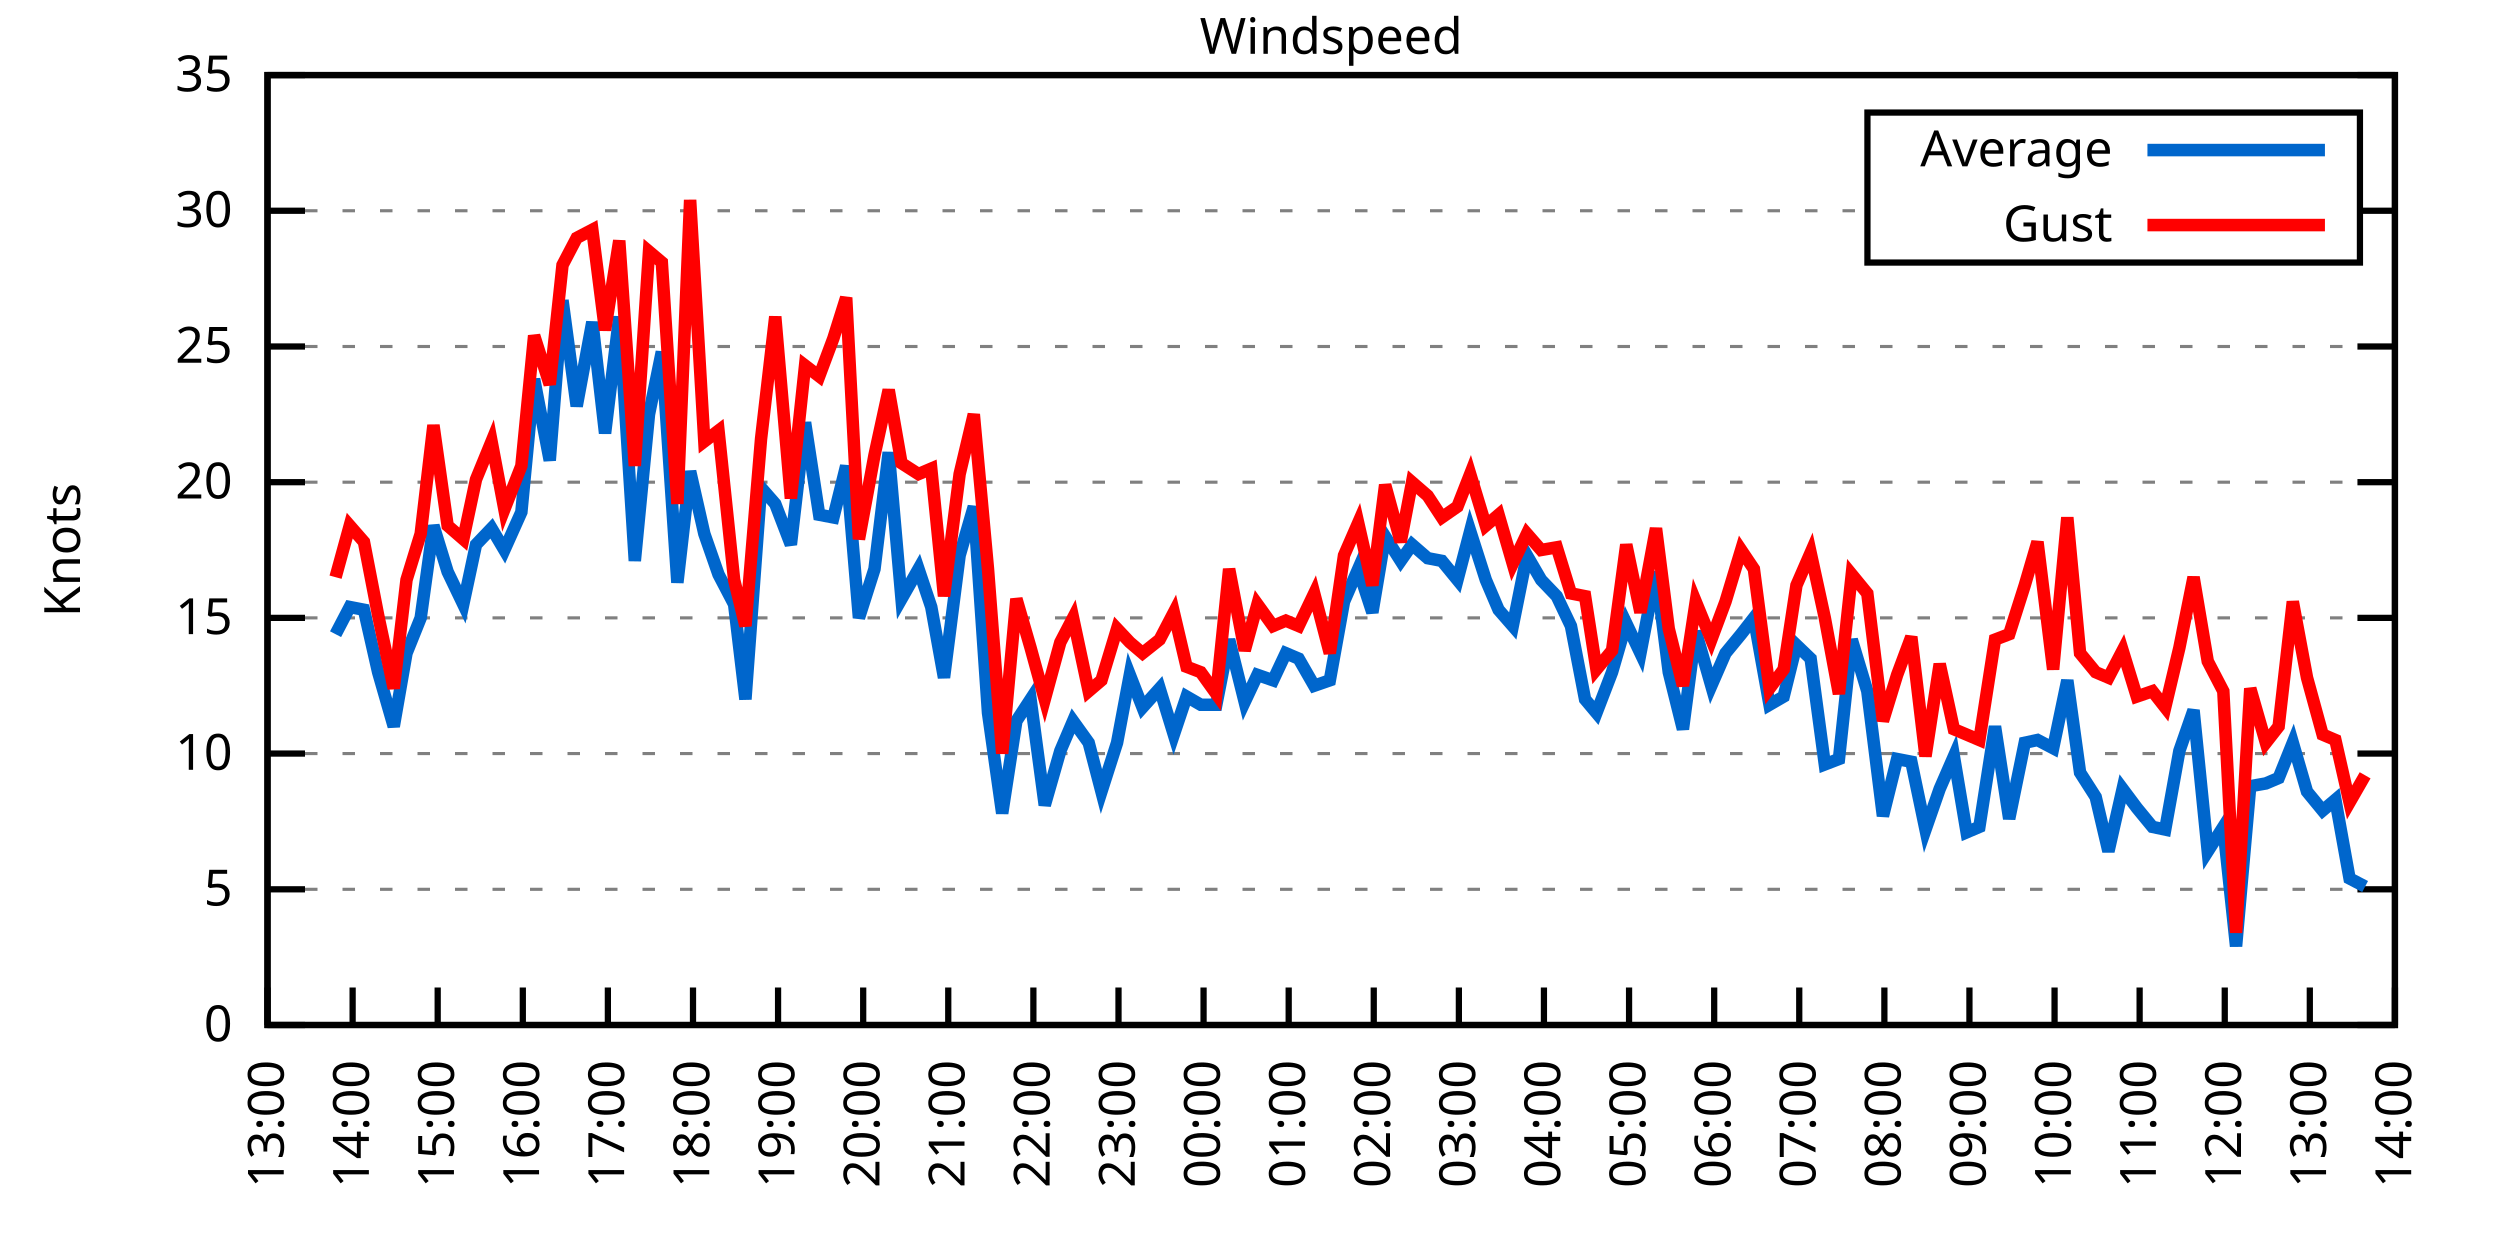
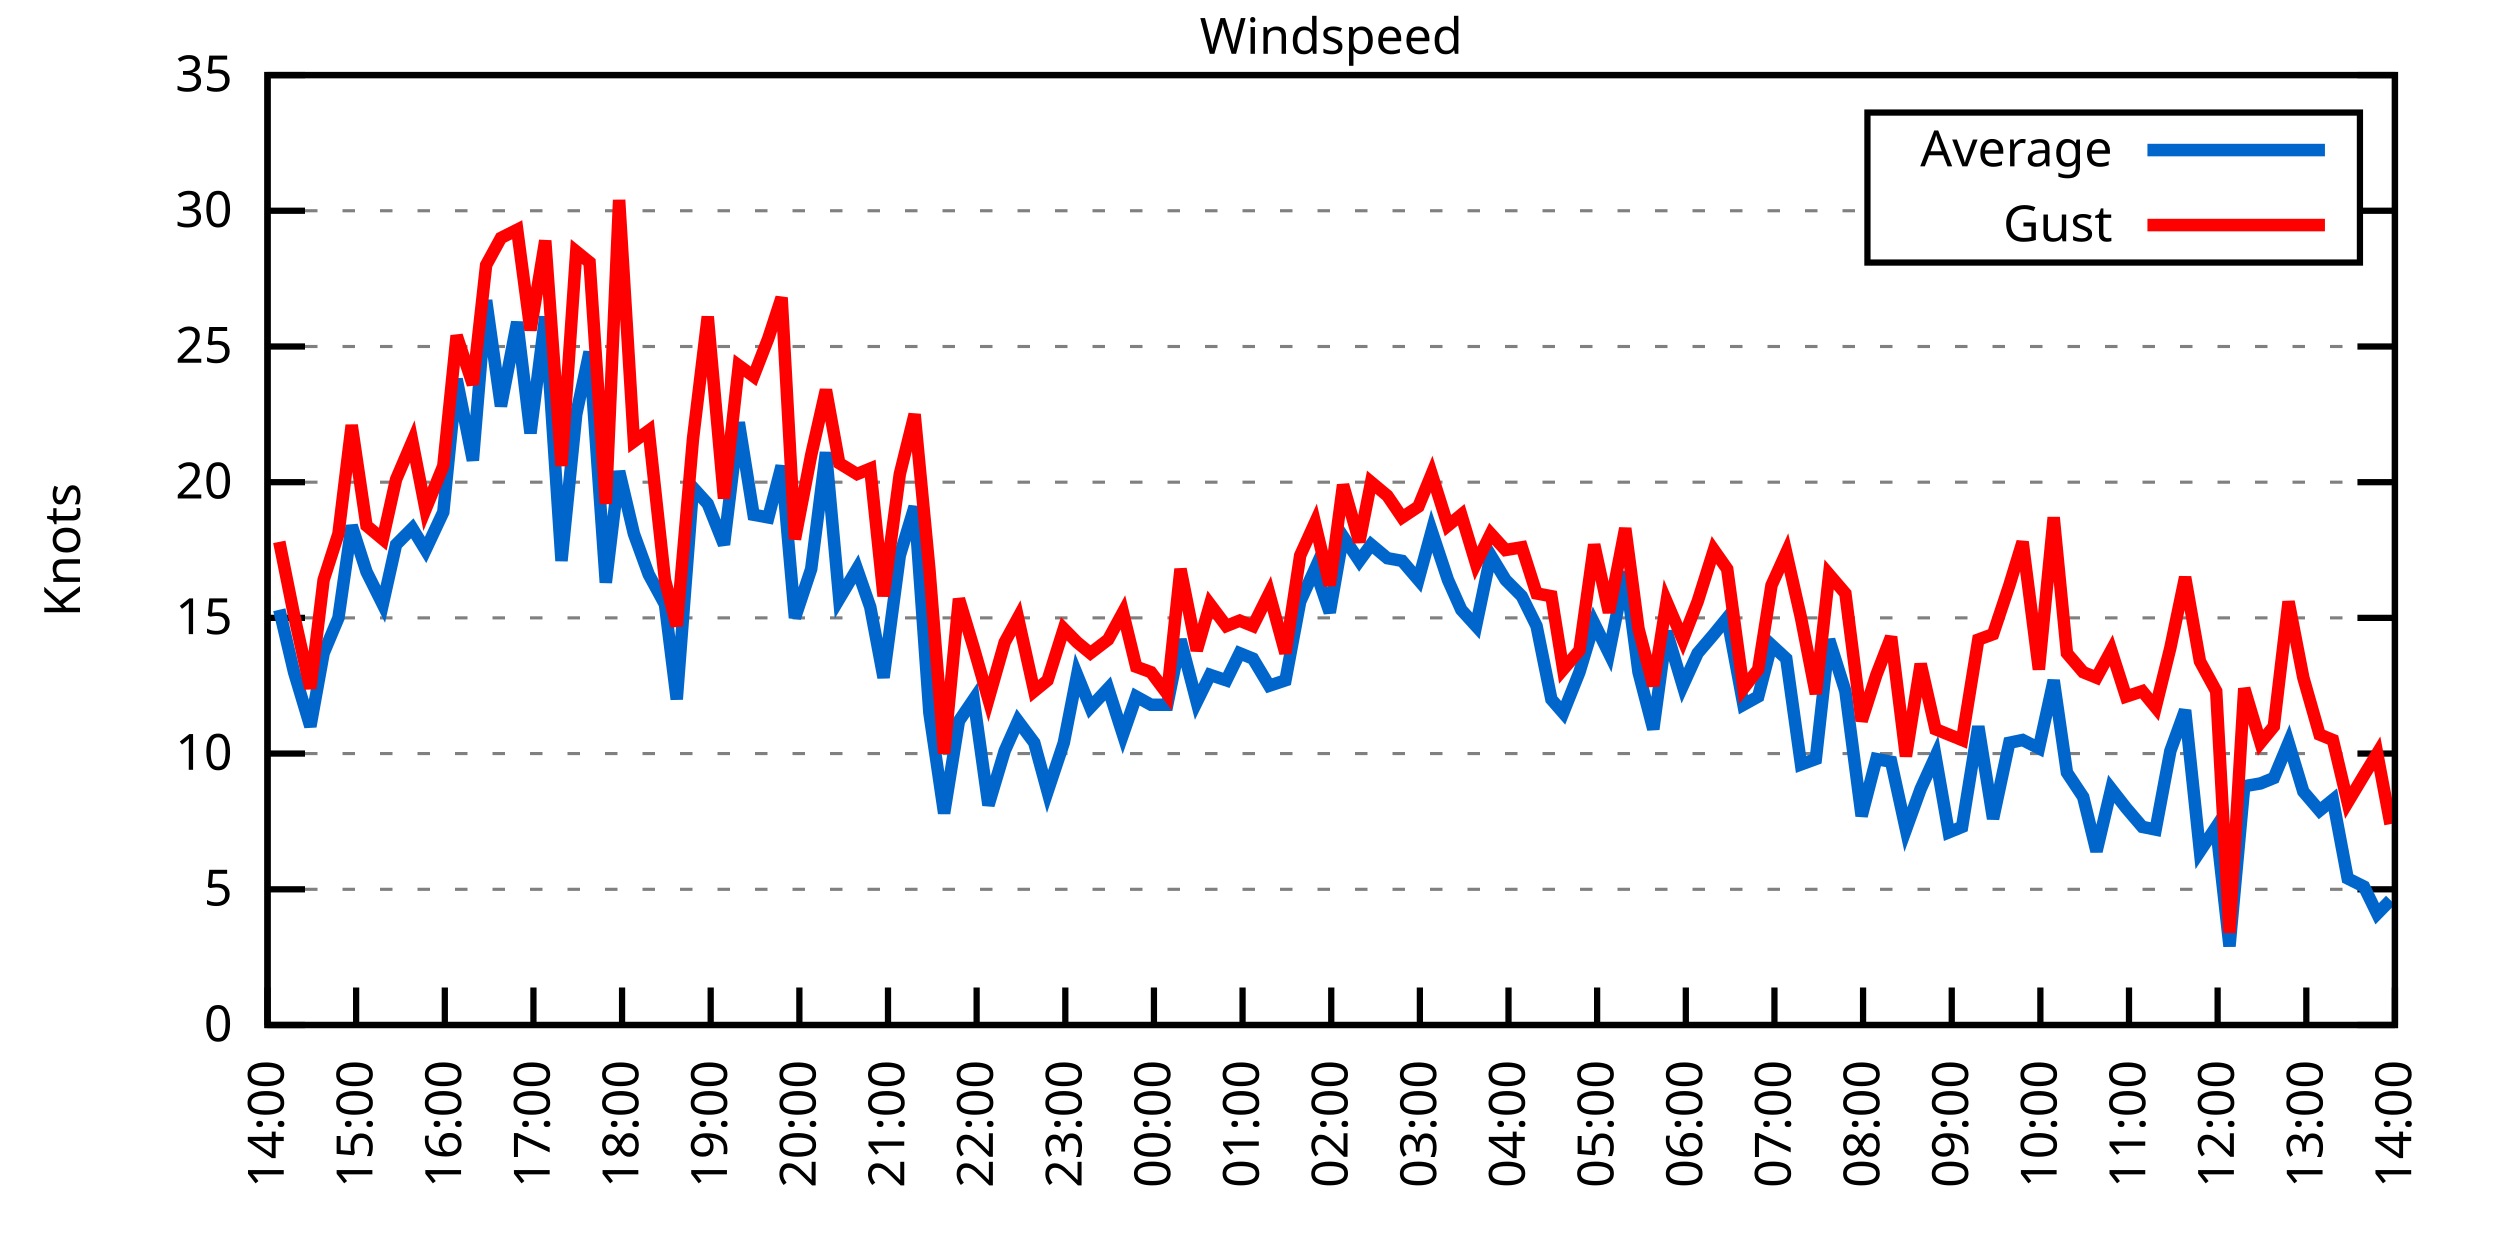
<svg xmlns="http://www.w3.org/2000/svg" xmlns:xlink="http://www.w3.org/1999/xlink" width="400" height="200" viewBox="0 0 400 200">
  <g id="gnuplot_canvas">
    <rect x="0" y="0" width="400" height="200" fill="none" />
    <defs>
      <circle id="gpDot" r="0.5" stroke-width="0.5" stroke="currentColor" />
      <path id="gpPt0" stroke-width="0.333" stroke="currentColor" d="M-1,0 h2 M0,-1 v2" />
      <path id="gpPt1" stroke-width="0.333" stroke="currentColor" d="M-1,-1 L1,1 M1,-1 L-1,1" />
      <path id="gpPt2" stroke-width="0.333" stroke="currentColor" d="M-1,0 L1,0 M0,-1 L0,1 M-1,-1 L1,1 M-1,1 L1,-1" />
      <rect id="gpPt3" stroke-width="0.333" stroke="currentColor" x="-1" y="-1" width="2" height="2" />
      <rect id="gpPt4" stroke-width="0.333" stroke="currentColor" fill="currentColor" x="-1" y="-1" width="2" height="2" />
      <circle id="gpPt5" stroke-width="0.333" stroke="currentColor" cx="0" cy="0" r="1" />
      <use xlink:href="#gpPt5" id="gpPt6" fill="currentColor" stroke="none" />
      <path id="gpPt7" stroke-width="0.333" stroke="currentColor" d="M0,-1.33 L-1.33,0.67 L1.33,0.67 z" />
      <use xlink:href="#gpPt7" id="gpPt8" fill="currentColor" stroke="none" />
      <use xlink:href="#gpPt7" id="gpPt9" stroke="currentColor" transform="rotate(180)" />
      <use xlink:href="#gpPt9" id="gpPt10" fill="currentColor" stroke="none" />
      <use xlink:href="#gpPt3" id="gpPt11" stroke="currentColor" transform="rotate(45)" />
      <use xlink:href="#gpPt11" id="gpPt12" fill="currentColor" stroke="none" />
      <path id="gpPt13" stroke-width="0.333" stroke="currentColor" d="M0,1.330 L1.265,0.411 L0.782,-1.067 L-0.782,-1.076 L-1.265,0.411 z" />
      <use xlink:href="#gpPt13" id="gpPt14" fill="currentColor" stroke="none" />
      <filter id="textbox" filterUnits="objectBoundingBox" x="0" y="0" height="1" width="1">
        <feFlood flood-color="white" flood-opacity="1" result="bgnd" />
        <feComposite in="SourceGraphic" in2="bgnd" operator="atop" />
      </filter>
      <filter id="greybox" filterUnits="objectBoundingBox" x="0" y="0" height="1" width="1">
        <feFlood flood-color="lightgrey" flood-opacity="1" result="grey" />
        <feComposite in="SourceGraphic" in2="grey" operator="atop" />
      </filter>
    </defs>
    <g fill="none" color="white" stroke="currentColor" stroke-width="1.00" stroke-linecap="butt" stroke-linejoin="miter">
</g>
    <g fill="none" color="black" stroke="currentColor" stroke-width="1.00" stroke-linecap="butt" stroke-linejoin="miter">
      <g stroke="none" shape-rendering="crispEdges">
        <polygon fill="rgb(255, 255, 255)" points="42.80,164.00 383.18,164.00 383.18,12.02 42.80,12.02 " />
      </g>
    </g>
    <g fill="none" color="black" stroke="currentColor" stroke-width="1.00" stroke-linecap="butt" stroke-linejoin="miter">
</g>
    <g fill="none" color="black" stroke="black" stroke-width="0.50" stroke-linecap="butt" stroke-linejoin="miter">
</g>
    <g fill="none" color="gray" stroke="currentColor" stroke-width="0.50" stroke-linecap="butt" stroke-linejoin="miter">
      <path stroke="gray" stroke-dasharray="2,4" class="gridline" d="M42.80,164.00 L383.19,164.00  " />
    </g>
    <g fill="none" color="gray" stroke="gray" stroke-width="1.00" stroke-linecap="butt" stroke-linejoin="miter">
</g>
    <g fill="none" color="black" stroke="currentColor" stroke-width="1.00" stroke-linecap="butt" stroke-linejoin="miter">
      <path stroke="black" d="M42.80,164.00 L48.80,164.00 M383.19,164.00 L377.19,164.00  " />
      <g transform="translate(37.20,166.60)" stroke="none" fill="black" font-family="Sans" font-size="8.00" text-anchor="end">
        <text>
          <tspan font-family="Sans"> 0</tspan>
        </text>
      </g>
    </g>
    <g fill="none" color="black" stroke="currentColor" stroke-width="1.00" stroke-linecap="butt" stroke-linejoin="miter">
</g>
    <g fill="none" color="black" stroke="black" stroke-width="0.50" stroke-linecap="butt" stroke-linejoin="miter">
</g>
    <g fill="none" color="gray" stroke="currentColor" stroke-width="0.50" stroke-linecap="butt" stroke-linejoin="miter">
      <path stroke="gray" stroke-dasharray="2,4" class="gridline" d="M42.80,142.29 L383.19,142.29  " />
    </g>
    <g fill="none" color="gray" stroke="gray" stroke-width="1.00" stroke-linecap="butt" stroke-linejoin="miter">
</g>
    <g fill="none" color="black" stroke="currentColor" stroke-width="1.00" stroke-linecap="butt" stroke-linejoin="miter">
      <path stroke="black" d="M42.80,142.29 L48.80,142.29 M383.19,142.29 L377.19,142.29  " />
      <g transform="translate(37.20,144.89)" stroke="none" fill="black" font-family="Sans" font-size="8.00" text-anchor="end">
        <text>
          <tspan font-family="Sans"> 5</tspan>
        </text>
      </g>
    </g>
    <g fill="none" color="black" stroke="currentColor" stroke-width="1.00" stroke-linecap="butt" stroke-linejoin="miter">
</g>
    <g fill="none" color="black" stroke="black" stroke-width="0.50" stroke-linecap="butt" stroke-linejoin="miter">
</g>
    <g fill="none" color="gray" stroke="currentColor" stroke-width="0.50" stroke-linecap="butt" stroke-linejoin="miter">
      <path stroke="gray" stroke-dasharray="2,4" class="gridline" d="M42.80,120.57 L383.19,120.57  " />
    </g>
    <g fill="none" color="gray" stroke="gray" stroke-width="1.00" stroke-linecap="butt" stroke-linejoin="miter">
</g>
    <g fill="none" color="black" stroke="currentColor" stroke-width="1.00" stroke-linecap="butt" stroke-linejoin="miter">
      <path stroke="black" d="M42.80,120.57 L48.80,120.57 M383.19,120.57 L377.19,120.57  " />
      <g transform="translate(37.20,123.17)" stroke="none" fill="black" font-family="Sans" font-size="8.00" text-anchor="end">
        <text>
          <tspan font-family="Sans"> 10</tspan>
        </text>
      </g>
    </g>
    <g fill="none" color="black" stroke="currentColor" stroke-width="1.00" stroke-linecap="butt" stroke-linejoin="miter">
</g>
    <g fill="none" color="black" stroke="black" stroke-width="0.50" stroke-linecap="butt" stroke-linejoin="miter">
</g>
    <g fill="none" color="gray" stroke="currentColor" stroke-width="0.50" stroke-linecap="butt" stroke-linejoin="miter">
      <path stroke="gray" stroke-dasharray="2,4" class="gridline" d="M42.80,98.86 L383.19,98.86  " />
    </g>
    <g fill="none" color="gray" stroke="gray" stroke-width="1.00" stroke-linecap="butt" stroke-linejoin="miter">
</g>
    <g fill="none" color="black" stroke="currentColor" stroke-width="1.00" stroke-linecap="butt" stroke-linejoin="miter">
      <path stroke="black" d="M42.80,98.86 L48.80,98.86 M383.19,98.86 L377.19,98.86  " />
      <g transform="translate(37.20,101.46)" stroke="none" fill="black" font-family="Sans" font-size="8.00" text-anchor="end">
        <text>
          <tspan font-family="Sans"> 15</tspan>
        </text>
      </g>
    </g>
    <g fill="none" color="black" stroke="currentColor" stroke-width="1.00" stroke-linecap="butt" stroke-linejoin="miter">
</g>
    <g fill="none" color="black" stroke="black" stroke-width="0.50" stroke-linecap="butt" stroke-linejoin="miter">
</g>
    <g fill="none" color="gray" stroke="currentColor" stroke-width="0.50" stroke-linecap="butt" stroke-linejoin="miter">
      <path stroke="gray" stroke-dasharray="2,4" class="gridline" d="M42.80,77.15 L383.19,77.15  " />
    </g>
    <g fill="none" color="gray" stroke="gray" stroke-width="1.00" stroke-linecap="butt" stroke-linejoin="miter">
</g>
    <g fill="none" color="black" stroke="currentColor" stroke-width="1.00" stroke-linecap="butt" stroke-linejoin="miter">
      <path stroke="black" d="M42.80,77.15 L48.80,77.15 M383.19,77.15 L377.19,77.15  " />
      <g transform="translate(37.20,79.75)" stroke="none" fill="black" font-family="Sans" font-size="8.00" text-anchor="end">
        <text>
          <tspan font-family="Sans"> 20</tspan>
        </text>
      </g>
    </g>
    <g fill="none" color="black" stroke="currentColor" stroke-width="1.00" stroke-linecap="butt" stroke-linejoin="miter">
</g>
    <g fill="none" color="black" stroke="black" stroke-width="0.50" stroke-linecap="butt" stroke-linejoin="miter">
</g>
    <g fill="none" color="gray" stroke="currentColor" stroke-width="0.50" stroke-linecap="butt" stroke-linejoin="miter">
      <path stroke="gray" stroke-dasharray="2,4" class="gridline" d="M42.80,55.44 L383.19,55.44  " />
    </g>
    <g fill="none" color="gray" stroke="gray" stroke-width="1.00" stroke-linecap="butt" stroke-linejoin="miter">
</g>
    <g fill="none" color="black" stroke="currentColor" stroke-width="1.00" stroke-linecap="butt" stroke-linejoin="miter">
      <path stroke="black" d="M42.80,55.44 L48.80,55.44 M383.19,55.44 L377.19,55.44  " />
      <g transform="translate(37.20,58.04)" stroke="none" fill="black" font-family="Sans" font-size="8.00" text-anchor="end">
        <text>
          <tspan font-family="Sans"> 25</tspan>
        </text>
      </g>
    </g>
    <g fill="none" color="black" stroke="currentColor" stroke-width="1.00" stroke-linecap="butt" stroke-linejoin="miter">
</g>
    <g fill="none" color="black" stroke="black" stroke-width="0.50" stroke-linecap="butt" stroke-linejoin="miter">
</g>
    <g fill="none" color="gray" stroke="currentColor" stroke-width="0.50" stroke-linecap="butt" stroke-linejoin="miter">
      <path stroke="gray" stroke-dasharray="2,4" class="gridline" d="M42.80,33.72 L298.79,33.72 M377.59,33.72 L383.19,33.72  " />
    </g>
    <g fill="none" color="gray" stroke="gray" stroke-width="1.00" stroke-linecap="butt" stroke-linejoin="miter">
</g>
    <g fill="none" color="black" stroke="currentColor" stroke-width="1.00" stroke-linecap="butt" stroke-linejoin="miter">
      <path stroke="black" d="M42.80,33.72 L48.80,33.72 M383.19,33.72 L377.19,33.72  " />
      <g transform="translate(37.20,36.32)" stroke="none" fill="black" font-family="Sans" font-size="8.00" text-anchor="end">
        <text>
          <tspan font-family="Sans"> 30</tspan>
        </text>
      </g>
    </g>
    <g fill="none" color="black" stroke="currentColor" stroke-width="1.00" stroke-linecap="butt" stroke-linejoin="miter">
</g>
    <g fill="none" color="black" stroke="black" stroke-width="0.50" stroke-linecap="butt" stroke-linejoin="miter">
</g>
    <g fill="none" color="gray" stroke="currentColor" stroke-width="0.50" stroke-linecap="butt" stroke-linejoin="miter">
      <path stroke="gray" stroke-dasharray="2,4" class="gridline" d="M42.80,12.01 L383.19,12.01  " />
    </g>
    <g fill="none" color="gray" stroke="gray" stroke-width="1.00" stroke-linecap="butt" stroke-linejoin="miter">
</g>
    <g fill="none" color="black" stroke="currentColor" stroke-width="1.00" stroke-linecap="butt" stroke-linejoin="miter">
      <path stroke="black" d="M42.80,12.01 L48.80,12.01 M383.19,12.01 L377.19,12.01  " />
      <g transform="translate(37.20,14.61)" stroke="none" fill="black" font-family="Sans" font-size="8.00" text-anchor="end">
        <text>
          <tspan font-family="Sans"> 35</tspan>
        </text>
      </g>
    </g>
    <g fill="none" color="black" stroke="currentColor" stroke-width="1.00" stroke-linecap="butt" stroke-linejoin="miter">
      <path stroke="black" d="M42.80,164.00 L42.80,158.00  " />
      <g transform="translate(45.40,169.60) rotate(270.00)" stroke="none" fill="black" font-family="Sans" font-size="8.00" text-anchor="end">
        <text>
-           <tspan font-family="Sans">13:00</tspan>
-         </text>
-       </g>
-     </g>
-     <g fill="none" color="black" stroke="currentColor" stroke-width="1.00" stroke-linecap="butt" stroke-linejoin="miter">
-       <path stroke="black" d="M56.42,164.00 L56.42,158.00  " />
-       <g transform="translate(59.02,169.60) rotate(270.00)" stroke="none" fill="black" font-family="Sans" font-size="8.00" text-anchor="end">
-         <text>
          <tspan font-family="Sans">14:00</tspan>
        </text>
      </g>
    </g>
    <g fill="none" color="black" stroke="currentColor" stroke-width="1.00" stroke-linecap="butt" stroke-linejoin="miter">
-       <path stroke="black" d="M70.03,164.00 L70.03,158.00  " />
-       <g transform="translate(72.63,169.60) rotate(270.00)" stroke="none" fill="black" font-family="Sans" font-size="8.00" text-anchor="end">
+       <path stroke="black" d="M56.98,164.00 L56.98,158.00  " />
+       <g transform="translate(59.58,169.60) rotate(270.00)" stroke="none" fill="black" font-family="Sans" font-size="8.00" text-anchor="end">
        <text>
          <tspan font-family="Sans">15:00</tspan>
        </text>
      </g>
    </g>
    <g fill="none" color="black" stroke="currentColor" stroke-width="1.00" stroke-linecap="butt" stroke-linejoin="miter">
-       <path stroke="black" d="M83.65,164.00 L83.65,158.00  " />
-       <g transform="translate(86.25,169.60) rotate(270.00)" stroke="none" fill="black" font-family="Sans" font-size="8.00" text-anchor="end">
+       <path stroke="black" d="M71.17,164.00 L71.17,158.00  " />
+       <g transform="translate(73.77,169.60) rotate(270.00)" stroke="none" fill="black" font-family="Sans" font-size="8.00" text-anchor="end">
        <text>
          <tspan font-family="Sans">16:00</tspan>
        </text>
      </g>
    </g>
    <g fill="none" color="black" stroke="currentColor" stroke-width="1.00" stroke-linecap="butt" stroke-linejoin="miter">
-       <path stroke="black" d="M97.26,164.00 L97.26,158.00  " />
-       <g transform="translate(99.86,169.60) rotate(270.00)" stroke="none" fill="black" font-family="Sans" font-size="8.00" text-anchor="end">
+       <path stroke="black" d="M85.35,164.00 L85.35,158.00  " />
+       <g transform="translate(87.95,169.60) rotate(270.00)" stroke="none" fill="black" font-family="Sans" font-size="8.00" text-anchor="end">
        <text>
          <tspan font-family="Sans">17:00</tspan>
        </text>
      </g>
    </g>
    <g fill="none" color="black" stroke="currentColor" stroke-width="1.00" stroke-linecap="butt" stroke-linejoin="miter">
-       <path stroke="black" d="M110.88,164.00 L110.88,158.00  " />
-       <g transform="translate(113.48,169.60) rotate(270.00)" stroke="none" fill="black" font-family="Sans" font-size="8.00" text-anchor="end">
+       <path stroke="black" d="M99.53,164.00 L99.53,158.00  " />
+       <g transform="translate(102.13,169.60) rotate(270.00)" stroke="none" fill="black" font-family="Sans" font-size="8.00" text-anchor="end">
        <text>
          <tspan font-family="Sans">18:00</tspan>
        </text>
      </g>
    </g>
    <g fill="none" color="black" stroke="currentColor" stroke-width="1.00" stroke-linecap="butt" stroke-linejoin="miter">
-       <path stroke="black" d="M124.49,164.00 L124.49,158.00  " />
-       <g transform="translate(127.09,169.60) rotate(270.00)" stroke="none" fill="black" font-family="Sans" font-size="8.00" text-anchor="end">
+       <path stroke="black" d="M113.71,164.00 L113.71,158.00  " />
+       <g transform="translate(116.31,169.60) rotate(270.00)" stroke="none" fill="black" font-family="Sans" font-size="8.00" text-anchor="end">
        <text>
          <tspan font-family="Sans">19:00</tspan>
        </text>
      </g>
    </g>
    <g fill="none" color="black" stroke="currentColor" stroke-width="1.00" stroke-linecap="butt" stroke-linejoin="miter">
-       <path stroke="black" d="M138.11,164.00 L138.11,158.00  " />
-       <g transform="translate(140.71,169.60) rotate(270.00)" stroke="none" fill="black" font-family="Sans" font-size="8.00" text-anchor="end">
+       <path stroke="black" d="M127.90,164.00 L127.90,158.00  " />
+       <g transform="translate(130.50,169.60) rotate(270.00)" stroke="none" fill="black" font-family="Sans" font-size="8.00" text-anchor="end">
        <text>
          <tspan font-family="Sans">20:00</tspan>
        </text>
      </g>
    </g>
    <g fill="none" color="black" stroke="currentColor" stroke-width="1.00" stroke-linecap="butt" stroke-linejoin="miter">
-       <path stroke="black" d="M151.72,164.00 L151.72,158.00  " />
-       <g transform="translate(154.32,169.60) rotate(270.00)" stroke="none" fill="black" font-family="Sans" font-size="8.00" text-anchor="end">
+       <path stroke="black" d="M142.08,164.00 L142.08,158.00  " />
+       <g transform="translate(144.68,169.60) rotate(270.00)" stroke="none" fill="black" font-family="Sans" font-size="8.00" text-anchor="end">
        <text>
          <tspan font-family="Sans">21:00</tspan>
        </text>
      </g>
    </g>
    <g fill="none" color="black" stroke="currentColor" stroke-width="1.00" stroke-linecap="butt" stroke-linejoin="miter">
-       <path stroke="black" d="M165.34,164.00 L165.34,158.00  " />
-       <g transform="translate(167.94,169.60) rotate(270.00)" stroke="none" fill="black" font-family="Sans" font-size="8.00" text-anchor="end">
+       <path stroke="black" d="M156.26,164.00 L156.26,158.00  " />
+       <g transform="translate(158.86,169.60) rotate(270.00)" stroke="none" fill="black" font-family="Sans" font-size="8.00" text-anchor="end">
        <text>
          <tspan font-family="Sans">22:00</tspan>
        </text>
      </g>
    </g>
    <g fill="none" color="black" stroke="currentColor" stroke-width="1.00" stroke-linecap="butt" stroke-linejoin="miter">
-       <path stroke="black" d="M178.96,164.00 L178.96,158.00  " />
-       <g transform="translate(181.56,169.60) rotate(270.00)" stroke="none" fill="black" font-family="Sans" font-size="8.00" text-anchor="end">
+       <path stroke="black" d="M170.45,164.00 L170.45,158.00  " />
+       <g transform="translate(173.05,169.60) rotate(270.00)" stroke="none" fill="black" font-family="Sans" font-size="8.00" text-anchor="end">
        <text>
          <tspan font-family="Sans">23:00</tspan>
        </text>
      </g>
    </g>
    <g fill="none" color="black" stroke="currentColor" stroke-width="1.00" stroke-linecap="butt" stroke-linejoin="miter">
-       <path stroke="black" d="M192.57,164.00 L192.57,158.00  " />
-       <g transform="translate(195.17,169.60) rotate(270.00)" stroke="none" fill="black" font-family="Sans" font-size="8.00" text-anchor="end">
+       <path stroke="black" d="M184.63,164.00 L184.63,158.00  " />
+       <g transform="translate(187.23,169.60) rotate(270.00)" stroke="none" fill="black" font-family="Sans" font-size="8.00" text-anchor="end">
        <text>
          <tspan font-family="Sans">00:00</tspan>
        </text>
      </g>
    </g>
    <g fill="none" color="black" stroke="currentColor" stroke-width="1.00" stroke-linecap="butt" stroke-linejoin="miter">
-       <path stroke="black" d="M206.19,164.00 L206.19,158.00  " />
-       <g transform="translate(208.79,169.60) rotate(270.00)" stroke="none" fill="black" font-family="Sans" font-size="8.00" text-anchor="end">
+       <path stroke="black" d="M198.81,164.00 L198.81,158.00  " />
+       <g transform="translate(201.41,169.60) rotate(270.00)" stroke="none" fill="black" font-family="Sans" font-size="8.00" text-anchor="end">
        <text>
          <tspan font-family="Sans">01:00</tspan>
        </text>
      </g>
    </g>
    <g fill="none" color="black" stroke="currentColor" stroke-width="1.00" stroke-linecap="butt" stroke-linejoin="miter">
-       <path stroke="black" d="M219.80,164.00 L219.80,158.00  " />
-       <g transform="translate(222.40,169.60) rotate(270.00)" stroke="none" fill="black" font-family="Sans" font-size="8.00" text-anchor="end">
+       <path stroke="black" d="M213.00,164.00 L213.00,158.00  " />
+       <g transform="translate(215.60,169.60) rotate(270.00)" stroke="none" fill="black" font-family="Sans" font-size="8.00" text-anchor="end">
        <text>
          <tspan font-family="Sans">02:00</tspan>
        </text>
      </g>
    </g>
    <g fill="none" color="black" stroke="currentColor" stroke-width="1.00" stroke-linecap="butt" stroke-linejoin="miter">
-       <path stroke="black" d="M233.42,164.00 L233.42,158.00  " />
-       <g transform="translate(236.02,169.60) rotate(270.00)" stroke="none" fill="black" font-family="Sans" font-size="8.00" text-anchor="end">
+       <path stroke="black" d="M227.18,164.00 L227.18,158.00  " />
+       <g transform="translate(229.78,169.60) rotate(270.00)" stroke="none" fill="black" font-family="Sans" font-size="8.00" text-anchor="end">
        <text>
          <tspan font-family="Sans">03:00</tspan>
        </text>
      </g>
    </g>
    <g fill="none" color="black" stroke="currentColor" stroke-width="1.00" stroke-linecap="butt" stroke-linejoin="miter">
-       <path stroke="black" d="M247.03,164.00 L247.03,158.00  " />
-       <g transform="translate(249.63,169.60) rotate(270.00)" stroke="none" fill="black" font-family="Sans" font-size="8.00" text-anchor="end">
+       <path stroke="black" d="M241.36,164.00 L241.36,158.00  " />
+       <g transform="translate(243.96,169.60) rotate(270.00)" stroke="none" fill="black" font-family="Sans" font-size="8.00" text-anchor="end">
        <text>
          <tspan font-family="Sans">04:00</tspan>
        </text>
      </g>
    </g>
    <g fill="none" color="black" stroke="currentColor" stroke-width="1.00" stroke-linecap="butt" stroke-linejoin="miter">
-       <path stroke="black" d="M260.65,164.00 L260.65,158.00  " />
-       <g transform="translate(263.25,169.60) rotate(270.00)" stroke="none" fill="black" font-family="Sans" font-size="8.00" text-anchor="end">
+       <path stroke="black" d="M255.54,164.00 L255.54,158.00  " />
+       <g transform="translate(258.14,169.60) rotate(270.00)" stroke="none" fill="black" font-family="Sans" font-size="8.00" text-anchor="end">
        <text>
          <tspan font-family="Sans">05:00</tspan>
        </text>
      </g>
    </g>
    <g fill="none" color="black" stroke="currentColor" stroke-width="1.00" stroke-linecap="butt" stroke-linejoin="miter">
-       <path stroke="black" d="M274.27,164.00 L274.27,158.00  " />
-       <g transform="translate(276.87,169.60) rotate(270.00)" stroke="none" fill="black" font-family="Sans" font-size="8.00" text-anchor="end">
+       <path stroke="black" d="M269.73,164.00 L269.73,158.00  " />
+       <g transform="translate(272.33,169.60) rotate(270.00)" stroke="none" fill="black" font-family="Sans" font-size="8.00" text-anchor="end">
        <text>
          <tspan font-family="Sans">06:00</tspan>
        </text>
      </g>
    </g>
    <g fill="none" color="black" stroke="currentColor" stroke-width="1.00" stroke-linecap="butt" stroke-linejoin="miter">
-       <path stroke="black" d="M287.88,164.00 L287.88,158.00  " />
-       <g transform="translate(290.48,169.60) rotate(270.00)" stroke="none" fill="black" font-family="Sans" font-size="8.00" text-anchor="end">
+       <path stroke="black" d="M283.91,164.00 L283.91,158.00  " />
+       <g transform="translate(286.51,169.60) rotate(270.00)" stroke="none" fill="black" font-family="Sans" font-size="8.00" text-anchor="end">
        <text>
          <tspan font-family="Sans">07:00</tspan>
        </text>
      </g>
    </g>
    <g fill="none" color="black" stroke="currentColor" stroke-width="1.00" stroke-linecap="butt" stroke-linejoin="miter">
-       <path stroke="black" d="M301.50,164.00 L301.50,158.00  " />
-       <g transform="translate(304.10,169.60) rotate(270.00)" stroke="none" fill="black" font-family="Sans" font-size="8.00" text-anchor="end">
+       <path stroke="black" d="M298.09,164.00 L298.09,158.00  " />
+       <g transform="translate(300.69,169.60) rotate(270.00)" stroke="none" fill="black" font-family="Sans" font-size="8.00" text-anchor="end">
        <text>
          <tspan font-family="Sans">08:00</tspan>
        </text>
      </g>
    </g>
    <g fill="none" color="black" stroke="currentColor" stroke-width="1.00" stroke-linecap="butt" stroke-linejoin="miter">
-       <path stroke="black" d="M315.11,164.00 L315.11,158.00  " />
-       <g transform="translate(317.71,169.60) rotate(270.00)" stroke="none" fill="black" font-family="Sans" font-size="8.00" text-anchor="end">
+       <path stroke="black" d="M312.28,164.00 L312.28,158.00  " />
+       <g transform="translate(314.88,169.60) rotate(270.00)" stroke="none" fill="black" font-family="Sans" font-size="8.00" text-anchor="end">
        <text>
          <tspan font-family="Sans">09:00</tspan>
        </text>
      </g>
    </g>
    <g fill="none" color="black" stroke="currentColor" stroke-width="1.00" stroke-linecap="butt" stroke-linejoin="miter">
-       <path stroke="black" d="M328.73,164.00 L328.73,158.00  " />
-       <g transform="translate(331.33,169.60) rotate(270.00)" stroke="none" fill="black" font-family="Sans" font-size="8.00" text-anchor="end">
+       <path stroke="black" d="M326.46,164.00 L326.46,158.00  " />
+       <g transform="translate(329.06,169.60) rotate(270.00)" stroke="none" fill="black" font-family="Sans" font-size="8.00" text-anchor="end">
        <text>
          <tspan font-family="Sans">10:00</tspan>
        </text>
      </g>
    </g>
    <g fill="none" color="black" stroke="currentColor" stroke-width="1.00" stroke-linecap="butt" stroke-linejoin="miter">
-       <path stroke="black" d="M342.34,164.00 L342.34,158.00  " />
-       <g transform="translate(344.94,169.60) rotate(270.00)" stroke="none" fill="black" font-family="Sans" font-size="8.00" text-anchor="end">
+       <path stroke="black" d="M340.64,164.00 L340.64,158.00  " />
+       <g transform="translate(343.24,169.60) rotate(270.00)" stroke="none" fill="black" font-family="Sans" font-size="8.00" text-anchor="end">
        <text>
          <tspan font-family="Sans">11:00</tspan>
        </text>
      </g>
    </g>
    <g fill="none" color="black" stroke="currentColor" stroke-width="1.00" stroke-linecap="butt" stroke-linejoin="miter">
-       <path stroke="black" d="M355.96,164.00 L355.96,158.00  " />
-       <g transform="translate(358.56,169.60) rotate(270.00)" stroke="none" fill="black" font-family="Sans" font-size="8.00" text-anchor="end">
+       <path stroke="black" d="M354.82,164.00 L354.82,158.00  " />
+       <g transform="translate(357.42,169.60) rotate(270.00)" stroke="none" fill="black" font-family="Sans" font-size="8.00" text-anchor="end">
        <text>
          <tspan font-family="Sans">12:00</tspan>
        </text>
      </g>
    </g>
    <g fill="none" color="black" stroke="currentColor" stroke-width="1.00" stroke-linecap="butt" stroke-linejoin="miter">
-       <path stroke="black" d="M369.57,164.00 L369.57,158.00  " />
-       <g transform="translate(372.17,169.60) rotate(270.00)" stroke="none" fill="black" font-family="Sans" font-size="8.00" text-anchor="end">
+       <path stroke="black" d="M369.01,164.00 L369.01,158.00  " />
+       <g transform="translate(371.61,169.60) rotate(270.00)" stroke="none" fill="black" font-family="Sans" font-size="8.00" text-anchor="end">
        <text>
          <tspan font-family="Sans">13:00</tspan>
        </text>
      </g>
    </g>
    <g fill="none" color="black" stroke="currentColor" stroke-width="1.00" stroke-linecap="butt" stroke-linejoin="miter">
      <path stroke="black" d="M383.19,164.00 L383.19,158.00  " />
      <g transform="translate(385.79,169.60) rotate(270.00)" stroke="none" fill="black" font-family="Sans" font-size="8.00" text-anchor="end">
        <text>
          <tspan font-family="Sans">14:00</tspan>
        </text>
      </g>
    </g>
    <g fill="none" color="black" stroke="currentColor" stroke-width="1.00" stroke-linecap="butt" stroke-linejoin="miter">
</g>
    <g fill="none" color="black" stroke="currentColor" stroke-width="1.00" stroke-linecap="butt" stroke-linejoin="miter">
      <path stroke="black" d="M42.80,12.01 L42.80,164.00 L383.19,164.00 L383.19,12.01 L42.80,12.01 Z  " />
    </g>
    <g fill="none" color="black" stroke="currentColor" stroke-width="1.00" stroke-linecap="butt" stroke-linejoin="miter">
</g>
    <g fill="none" color="black" stroke="currentColor" stroke-width="1.00" stroke-linecap="butt" stroke-linejoin="miter">
      <path stroke="black" d="M298.79,42.01 L298.79,18.01 L377.59,18.01 L377.59,42.01 L298.79,42.01 Z  " />
    </g>
    <g id="Windspeed_plot_1">
      <g fill="none" color="white" stroke="black" stroke-width="2.00" stroke-linecap="butt" stroke-linejoin="miter">
</g>
      <g fill="none" color="black" stroke="currentColor" stroke-width="2.00" stroke-linecap="butt" stroke-linejoin="miter">
        <g transform="translate(337.99,26.61)" stroke="none" fill="black" font-family="Sans" font-size="8.00" text-anchor="end">
          <text>
            <tspan font-family="Sans">Average</tspan>
          </text>
        </g>
      </g>
      <g fill="none" color="black" stroke="currentColor" stroke-width="2.00" stroke-linecap="butt" stroke-linejoin="miter">
-         <path stroke="rgb(  0, 102, 204)" d="M343.59,24.01 L371.99,24.01 M53.69,101.47 L55.96,97.12 L58.23,97.56 L60.50,107.55 L63.00,116.23 L65.04,104.51   L67.31,98.86 L69.35,84.10 L71.62,91.48 L74.12,96.69 L76.16,87.14 L78.65,84.53 L80.70,88.00 L83.42,81.93   L85.46,60.65 L87.96,73.67 L90.00,48.05 L92.27,64.99 L94.77,51.53 L96.81,69.33 L99.08,50.66 L101.57,89.74   L103.84,66.29 L105.89,56.30 L108.38,93.22 L110.42,75.41 L112.69,85.40 L114.96,91.91 L117.46,96.69 L119.27,111.89   L121.77,78.02 L124.04,80.62 L126.54,87.14 L128.81,67.59 L131.07,82.36 L133.34,82.79 L135.39,74.54 L137.43,98.86   L139.92,91.04 L142.19,72.37 L144.24,95.82 L146.96,91.04 L149.00,97.12 L151.04,108.42 L153.54,88.87 L155.81,81.06   L158.08,114.06 L160.35,130.13 L162.62,115.36 L164.89,111.89 L167.16,128.83 L169.65,120.14 L171.69,115.36 L174.19,118.84   L176.23,126.65 L178.73,118.84 L180.77,107.98 L182.81,113.19 L185.54,110.15 L187.81,117.53 L189.85,111.45 L192.12,112.76   L194.61,112.76 L196.66,102.34 L199.15,112.32 L201.19,107.98 L203.69,108.85 L205.73,104.51 L207.78,105.38 L210.27,109.72   L212.77,108.85 L215.04,96.26 L217.31,91.04 L219.58,97.99 L221.62,85.83 L224.11,89.74 L225.93,87.14 L228.43,89.31   L230.70,89.74 L233.19,92.78 L235.23,84.97 L237.73,92.78 L239.77,97.56 L242.04,100.16 L244.31,88.87 L246.58,92.78   L249.08,95.39 L251.35,100.16 L253.61,111.89 L255.43,114.06 L257.93,107.55 L260.20,99.73 L262.47,104.51 L264.96,91.48   L267.00,107.55 L269.27,116.67 L271.32,101.03 L273.81,109.72 L276.08,104.51 L278.58,101.47 L280.62,98.86 L283.12,112.76   L285.38,111.45 L287.43,103.20 L289.70,105.38 L291.97,122.31 L294.23,121.44 L296.28,102.34 L298.77,110.59 L301.27,130.56   L303.54,121.44 L305.81,121.88 L308.08,132.73 L310.35,126.22 L312.62,121.01 L314.66,133.17 L316.70,132.30 L319.20,116.23   L321.47,131.00 L323.96,118.84 L326.00,118.40 L328.50,119.71 L330.77,108.85 L332.81,123.61 L335.31,127.52 L337.35,136.21   L339.62,126.22 L341.89,129.26 L344.39,132.30 L346.43,132.73 L348.70,120.14 L350.97,113.63 L353.24,136.21 L355.73,132.30   L357.77,151.41 L360.04,125.79 L362.54,125.35 L364.58,124.48 L366.85,118.84 L369.12,126.65 L371.62,129.69 L373.66,127.96   L375.93,140.55 L378.42,141.85  " />
+         <path stroke="rgb(  0, 102, 204)" d="M343.59,24.01 L371.99,24.01 M44.69,97.56 L47.05,107.55 L49.66,116.23 L51.78,104.51 L54.15,98.86 L56.27,84.10   L58.64,91.48 L61.24,96.69 L63.37,87.14 L65.97,84.53 L68.09,88.00 L70.93,81.93 L73.06,60.65 L75.66,73.67   L77.78,48.05 L80.15,64.99 L82.75,51.53 L84.88,69.33 L87.24,50.66 L89.84,89.74 L92.20,66.29 L94.33,56.30   L96.93,93.22 L99.06,75.41 L101.42,85.40 L103.79,91.91 L106.39,96.69 L108.28,111.89 L110.88,78.02 L113.24,80.62   L115.84,87.14 L118.21,67.59 L120.57,82.36 L122.93,82.79 L125.06,74.54 L127.19,98.86 L129.79,91.04 L132.15,72.37   L134.28,95.82 L137.12,91.04 L139.24,97.12 L141.37,108.42 L143.97,88.87 L146.34,81.06 L148.70,114.06 L151.06,130.13   L153.43,115.36 L155.79,111.89 L158.15,128.83 L160.75,120.14 L162.88,115.36 L165.48,118.84 L167.61,126.65 L170.21,118.84   L172.34,107.98 L174.46,113.19 L177.30,110.15 L179.67,117.53 L181.79,111.45 L184.16,112.76 L186.76,112.76 L188.88,102.34   L191.48,112.32 L193.61,107.98 L196.21,108.85 L198.34,104.51 L200.47,105.38 L203.07,109.72 L205.67,108.85 L208.03,96.26   L210.39,91.04 L212.76,97.99 L214.89,85.83 L217.49,89.74 L219.38,87.14 L221.98,89.31 L224.34,89.74 L226.94,92.78   L229.07,84.97 L231.67,92.78 L233.80,97.56 L236.16,100.16 L238.52,88.87 L240.89,92.78 L243.49,95.39 L245.85,100.16   L248.22,111.89 L250.11,114.06 L252.71,107.55 L255.07,99.73 L257.43,104.51 L260.04,91.48 L262.16,107.55 L264.53,116.67   L266.65,101.03 L269.25,109.72 L271.62,104.51 L274.22,101.47 L276.35,98.86 L278.95,112.76 L281.31,111.45 L283.44,103.20   L285.80,105.38 L288.16,122.31 L290.53,121.44 L292.66,102.34 L295.26,110.59 L297.86,130.56 L300.22,121.44 L302.58,121.88   L304.95,132.73 L307.31,126.22 L309.68,121.01 L311.80,133.17 L313.93,132.30 L316.53,116.23 L318.89,131.00 L321.49,118.84   L323.62,118.40 L326.22,119.71 L328.59,108.85 L330.71,123.61 L333.31,127.52 L335.44,136.21 L337.80,126.22 L340.17,129.26   L342.77,132.30 L344.90,132.73 L347.26,120.14 L349.62,113.63 L351.99,136.21 L354.59,132.30 L356.72,151.41 L359.08,125.79   L361.68,125.35 L363.81,124.48 L366.17,118.84 L368.53,126.65 L371.13,129.69 L373.26,127.96 L375.63,140.55 L378.23,141.85   L380.35,146.20 L382.48,144.02  " />
      </g>
    </g>
    <g id="Windspeed_plot_2">
      <g fill="none" color="black" stroke="currentColor" stroke-width="2.00" stroke-linecap="butt" stroke-linejoin="miter">
        <g transform="translate(337.99,38.61)" stroke="none" fill="black" font-family="Sans" font-size="8.00" text-anchor="end">
          <text>
            <tspan font-family="Sans">Gust</tspan>
          </text>
        </g>
      </g>
      <g fill="none" color="black" stroke="currentColor" stroke-width="2.00" stroke-linecap="butt" stroke-linejoin="miter">
-         <path stroke="rgb(255,   0,   0)" d="M343.59,36.01 L371.99,36.01 M53.69,92.35 L55.96,84.10 L58.23,86.70 L60.50,98.43 L63.00,110.15 L65.04,92.78   L67.31,85.40 L69.35,68.03 L71.62,84.10 L74.12,86.27 L76.16,76.71 L78.65,70.63 L80.70,81.49 L83.42,74.54   L85.46,53.70 L87.96,61.52 L90.00,42.41 L92.27,38.07 L94.77,36.76 L96.81,52.83 L99.08,38.50 L101.57,74.54   L103.84,40.24 L105.89,41.97 L108.38,80.62 L110.42,31.99 L112.69,70.63 L114.96,68.90 L117.46,92.78 L119.27,100.16   L121.77,70.20 L124.04,50.66 L126.54,79.75 L128.81,58.48 L131.07,60.21 L133.34,54.13 L135.39,47.62 L137.43,86.27   L139.92,72.81 L142.19,62.38 L144.24,74.11 L146.96,75.85 L149.00,74.98 L151.04,95.39 L153.54,75.85 L155.81,66.29   L158.08,91.04 L160.35,120.57 L162.62,95.82 L164.89,103.64 L167.16,111.89 L169.65,102.77 L171.69,98.86 L174.19,110.59   L176.23,108.85 L178.73,100.60 L180.77,102.77 L182.81,104.51 L185.54,102.34 L187.81,97.99 L189.85,106.68 L192.12,107.55   L194.61,111.02 L196.66,91.04 L199.15,104.07 L201.19,96.69 L203.69,100.16 L205.73,99.30 L207.78,100.16 L210.27,94.95   L212.77,104.51 L215.04,88.87 L217.31,83.66 L219.58,93.65 L221.62,77.58 L224.11,86.70 L225.93,77.15 L228.43,79.32   L230.70,82.79 L233.19,81.06 L235.23,75.85 L237.73,84.10 L239.77,82.36 L242.04,90.18 L244.31,85.40 L246.58,88.00   L249.08,87.57 L251.35,94.95 L253.61,95.39 L255.43,107.11 L257.93,104.07 L260.20,87.14 L262.47,97.99 L264.96,84.53   L267.00,100.60 L269.27,109.72 L271.32,96.26 L273.81,102.34 L276.08,96.26 L278.58,88.00 L280.62,91.04 L283.12,110.15   L285.38,107.11 L287.43,93.65 L289.70,88.44 L291.97,98.86 L294.23,111.02 L296.28,91.91 L298.77,94.95 L301.27,115.36   L303.54,107.98 L305.81,101.90 L308.08,121.01 L310.35,106.24 L312.62,116.67 L314.66,117.53 L316.70,118.40 L319.20,102.34   L321.47,101.47 L323.96,93.65 L326.00,86.70 L328.50,107.11 L330.77,82.79 L332.81,104.51 L335.31,107.55 L337.35,108.42   L339.62,104.07 L341.89,111.45 L344.39,110.59 L346.43,113.19 L348.70,103.64 L350.97,92.35 L353.24,105.81 L355.73,110.59   L357.77,149.24 L360.04,110.15 L362.54,118.84 L364.58,116.23 L366.85,96.26 L369.12,108.42 L371.62,117.53 L373.66,118.40   L375.93,128.39 L378.42,124.05  " />
+         <path stroke="rgb(255,   0,   0)" d="M343.59,36.01 L371.99,36.01 M44.69,86.70 L47.05,98.43 L49.66,110.15 L51.78,92.78 L54.15,85.40 L56.27,68.03   L58.64,84.10 L61.24,86.27 L63.37,76.71 L65.97,70.63 L68.09,81.49 L70.93,74.54 L73.06,53.70 L75.66,61.52   L77.78,42.41 L80.15,38.07 L82.75,36.76 L84.88,52.83 L87.24,38.50 L89.84,74.54 L92.20,40.24 L94.33,41.97   L96.93,80.62 L99.06,31.99 L101.42,70.63 L103.79,68.90 L106.39,92.78 L108.28,100.16 L110.88,70.20 L113.24,50.66   L115.84,79.75 L118.21,58.48 L120.57,60.21 L122.93,54.13 L125.06,47.62 L127.19,86.27 L129.79,72.81 L132.15,62.38   L134.28,74.11 L137.12,75.85 L139.24,74.98 L141.37,95.39 L143.97,75.85 L146.34,66.29 L148.70,91.04 L151.06,120.57   L153.43,95.82 L155.79,103.64 L158.15,111.89 L160.75,102.77 L162.88,98.86 L165.48,110.59 L167.61,108.85 L170.21,100.60   L172.34,102.77 L174.46,104.51 L177.30,102.34 L179.67,97.99 L181.79,106.68 L184.16,107.55 L186.76,111.02 L188.88,91.04   L191.48,104.07 L193.61,96.69 L196.21,100.16 L198.34,99.30 L200.47,100.16 L203.07,94.95 L205.67,104.51 L208.03,88.87   L210.39,83.66 L212.76,93.65 L214.89,77.58 L217.49,86.70 L219.38,77.15 L221.98,79.32 L224.34,82.79 L226.94,81.06   L229.07,75.85 L231.67,84.10 L233.80,82.36 L236.16,90.18 L238.52,85.40 L240.89,88.00 L243.49,87.57 L245.85,94.95   L248.22,95.39 L250.11,107.11 L252.71,104.07 L255.07,87.14 L257.43,97.99 L260.04,84.53 L262.16,100.60 L264.53,109.72   L266.65,96.26 L269.25,102.34 L271.62,96.26 L274.22,88.00 L276.35,91.04 L278.95,110.15 L281.31,107.11 L283.44,93.65   L285.80,88.44 L288.16,98.86 L290.53,111.02 L292.66,91.91 L295.26,94.95 L297.86,115.36 L300.22,107.98 L302.58,101.90   L304.95,121.01 L307.31,106.24 L309.68,116.67 L311.80,117.53 L313.93,118.40 L316.53,102.34 L318.89,101.47 L321.49,93.65   L323.62,86.70 L326.22,107.11 L328.59,82.79 L330.71,104.51 L333.31,107.55 L335.44,108.42 L337.80,104.07 L340.17,111.45   L342.77,110.59 L344.90,113.19 L347.26,103.64 L349.62,92.35 L351.99,105.81 L354.59,110.59 L356.72,149.24 L359.08,110.15   L361.68,118.84 L363.81,116.23 L366.17,96.26 L368.53,108.42 L371.13,117.53 L373.26,118.40 L375.63,128.39 L378.23,124.05   L380.35,120.57 L382.48,131.86  " />
      </g>
    </g>
    <g fill="none" color="black" stroke="currentColor" stroke-width="2.00" stroke-linecap="butt" stroke-linejoin="miter">
</g>
    <g fill="none" color="black" stroke="black" stroke-width="1.00" stroke-linecap="butt" stroke-linejoin="miter">
</g>
    <g fill="none" color="black" stroke="currentColor" stroke-width="1.00" stroke-linecap="butt" stroke-linejoin="miter">
      <path stroke="black" d="M42.80,12.01 L42.80,164.00 L383.19,164.00 L383.19,12.01 L42.80,12.01 Z  " />
      <g transform="translate(12.80,88.01) rotate(270.00)" stroke="none" fill="black" font-family="Sans" font-size="8.00" text-anchor="middle">
        <text>
          <tspan font-family="Sans">Knots</tspan>
        </text>
      </g>
    </g>
    <g fill="none" color="black" stroke="currentColor" stroke-width="1.00" stroke-linecap="butt" stroke-linejoin="miter">
</g>
    <g fill="none" color="black" stroke="currentColor" stroke-width="1.00" stroke-linecap="butt" stroke-linejoin="miter">
      <g transform="translate(212.99,8.61)" stroke="none" fill="black" font-family="Sans" font-size="8.00" text-anchor="middle">
        <text>
          <tspan font-family="Sans">Windspeed</tspan>
        </text>
      </g>
    </g>
    <g fill="none" color="black" stroke="currentColor" stroke-width="1.00" stroke-linecap="butt" stroke-linejoin="miter">
</g>
  </g>
</svg>
